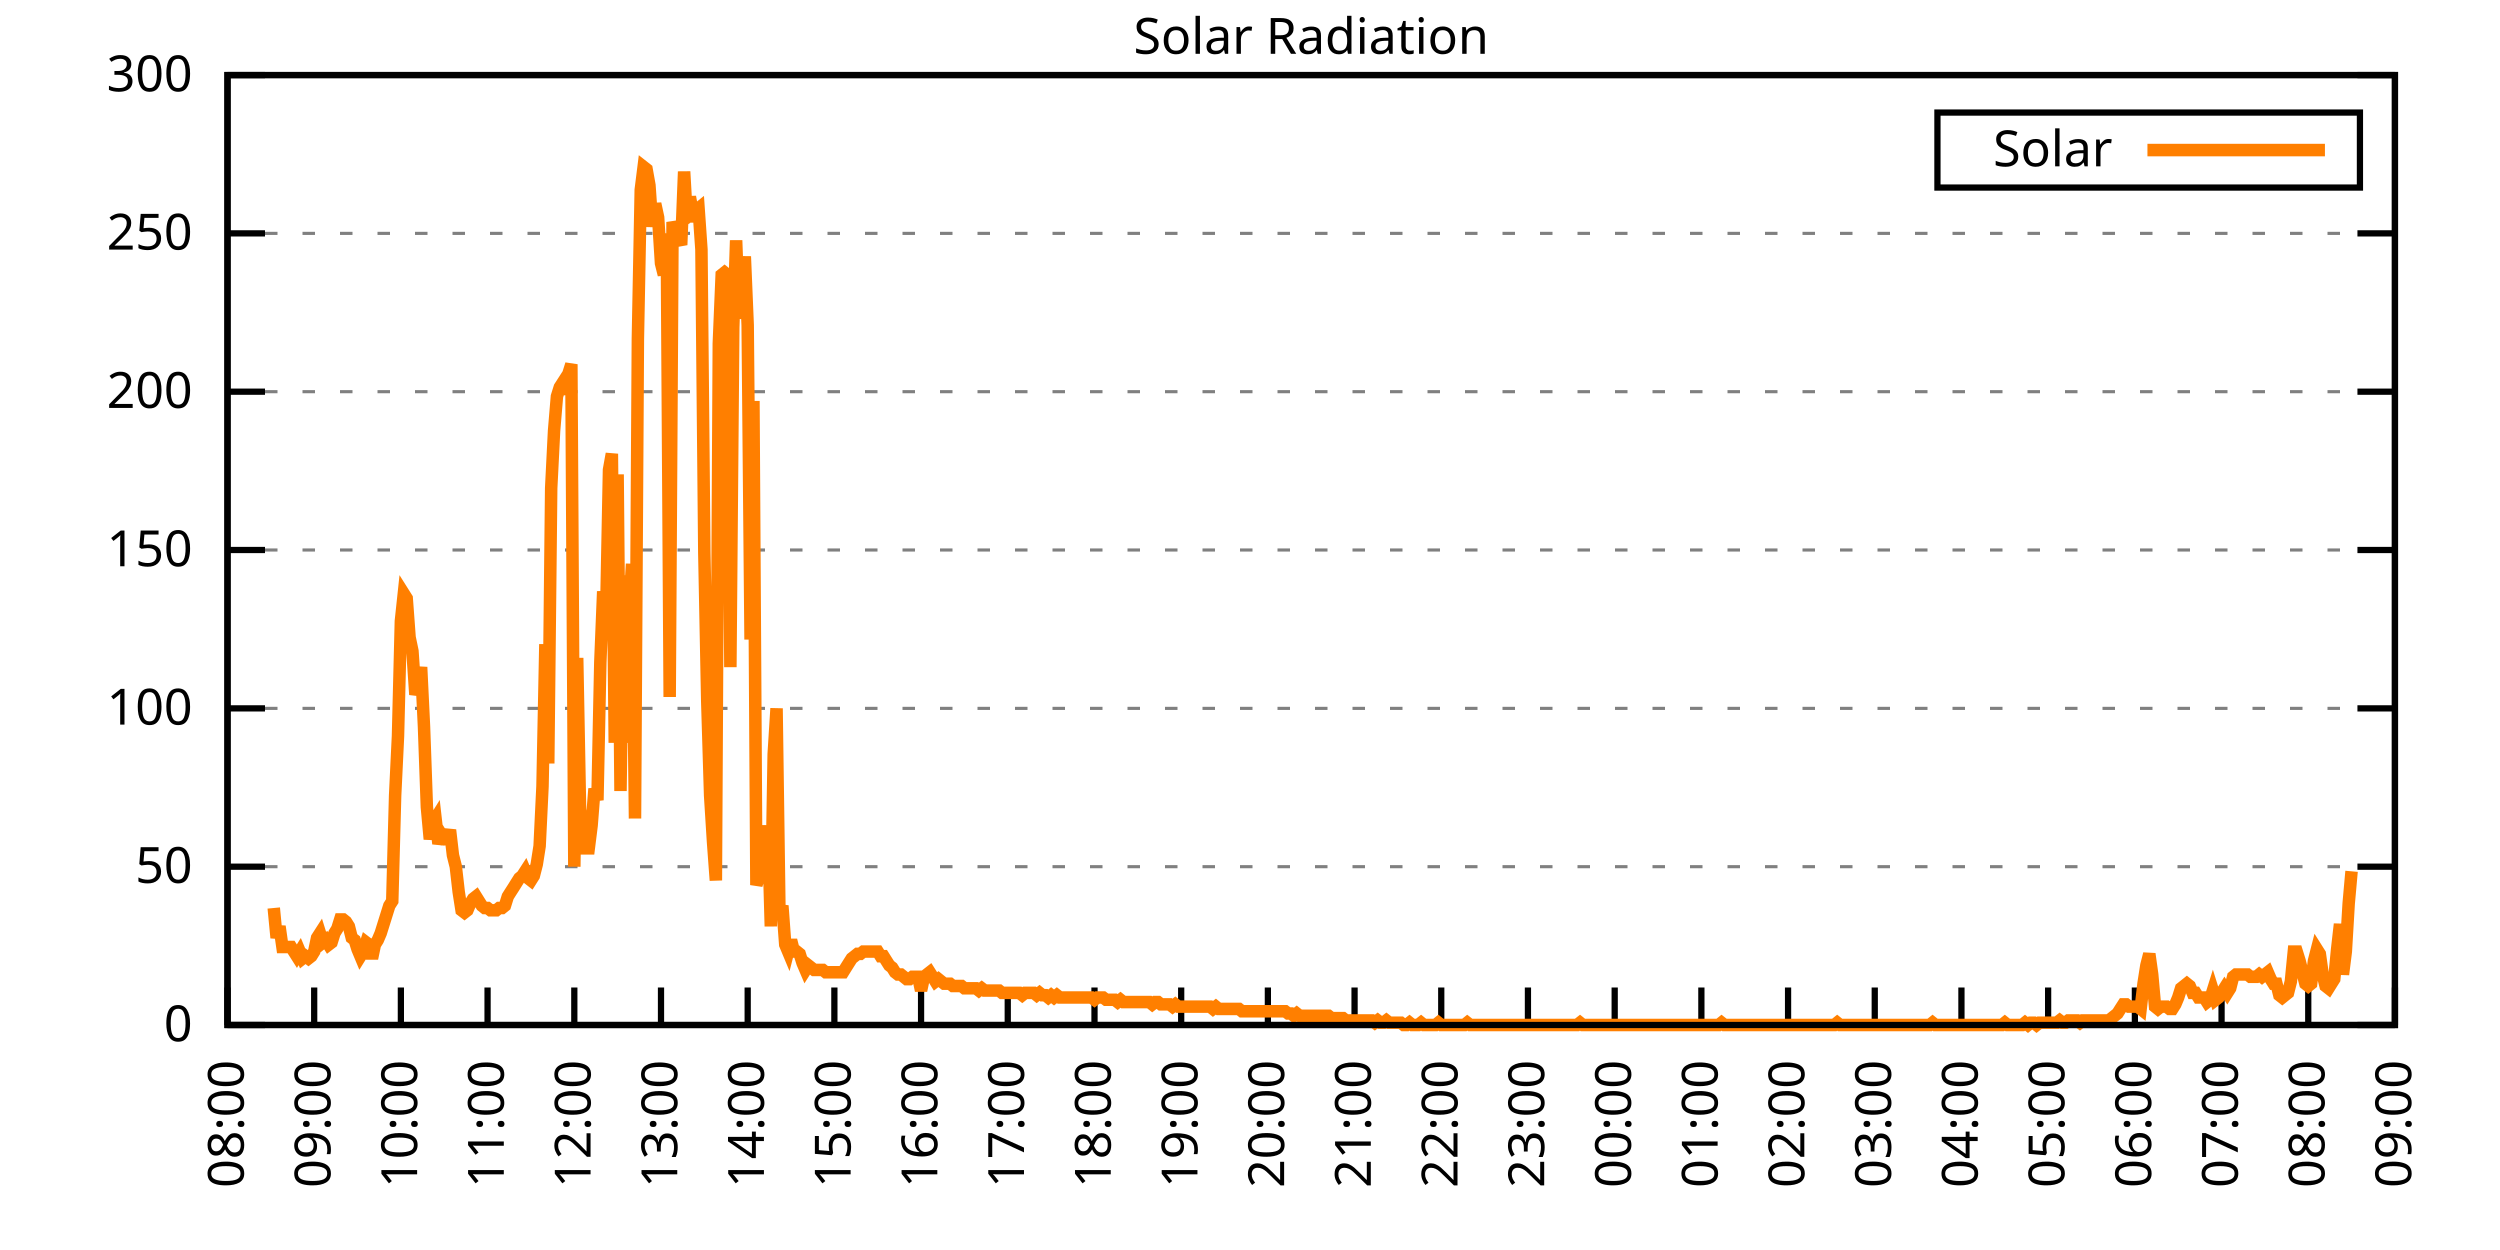
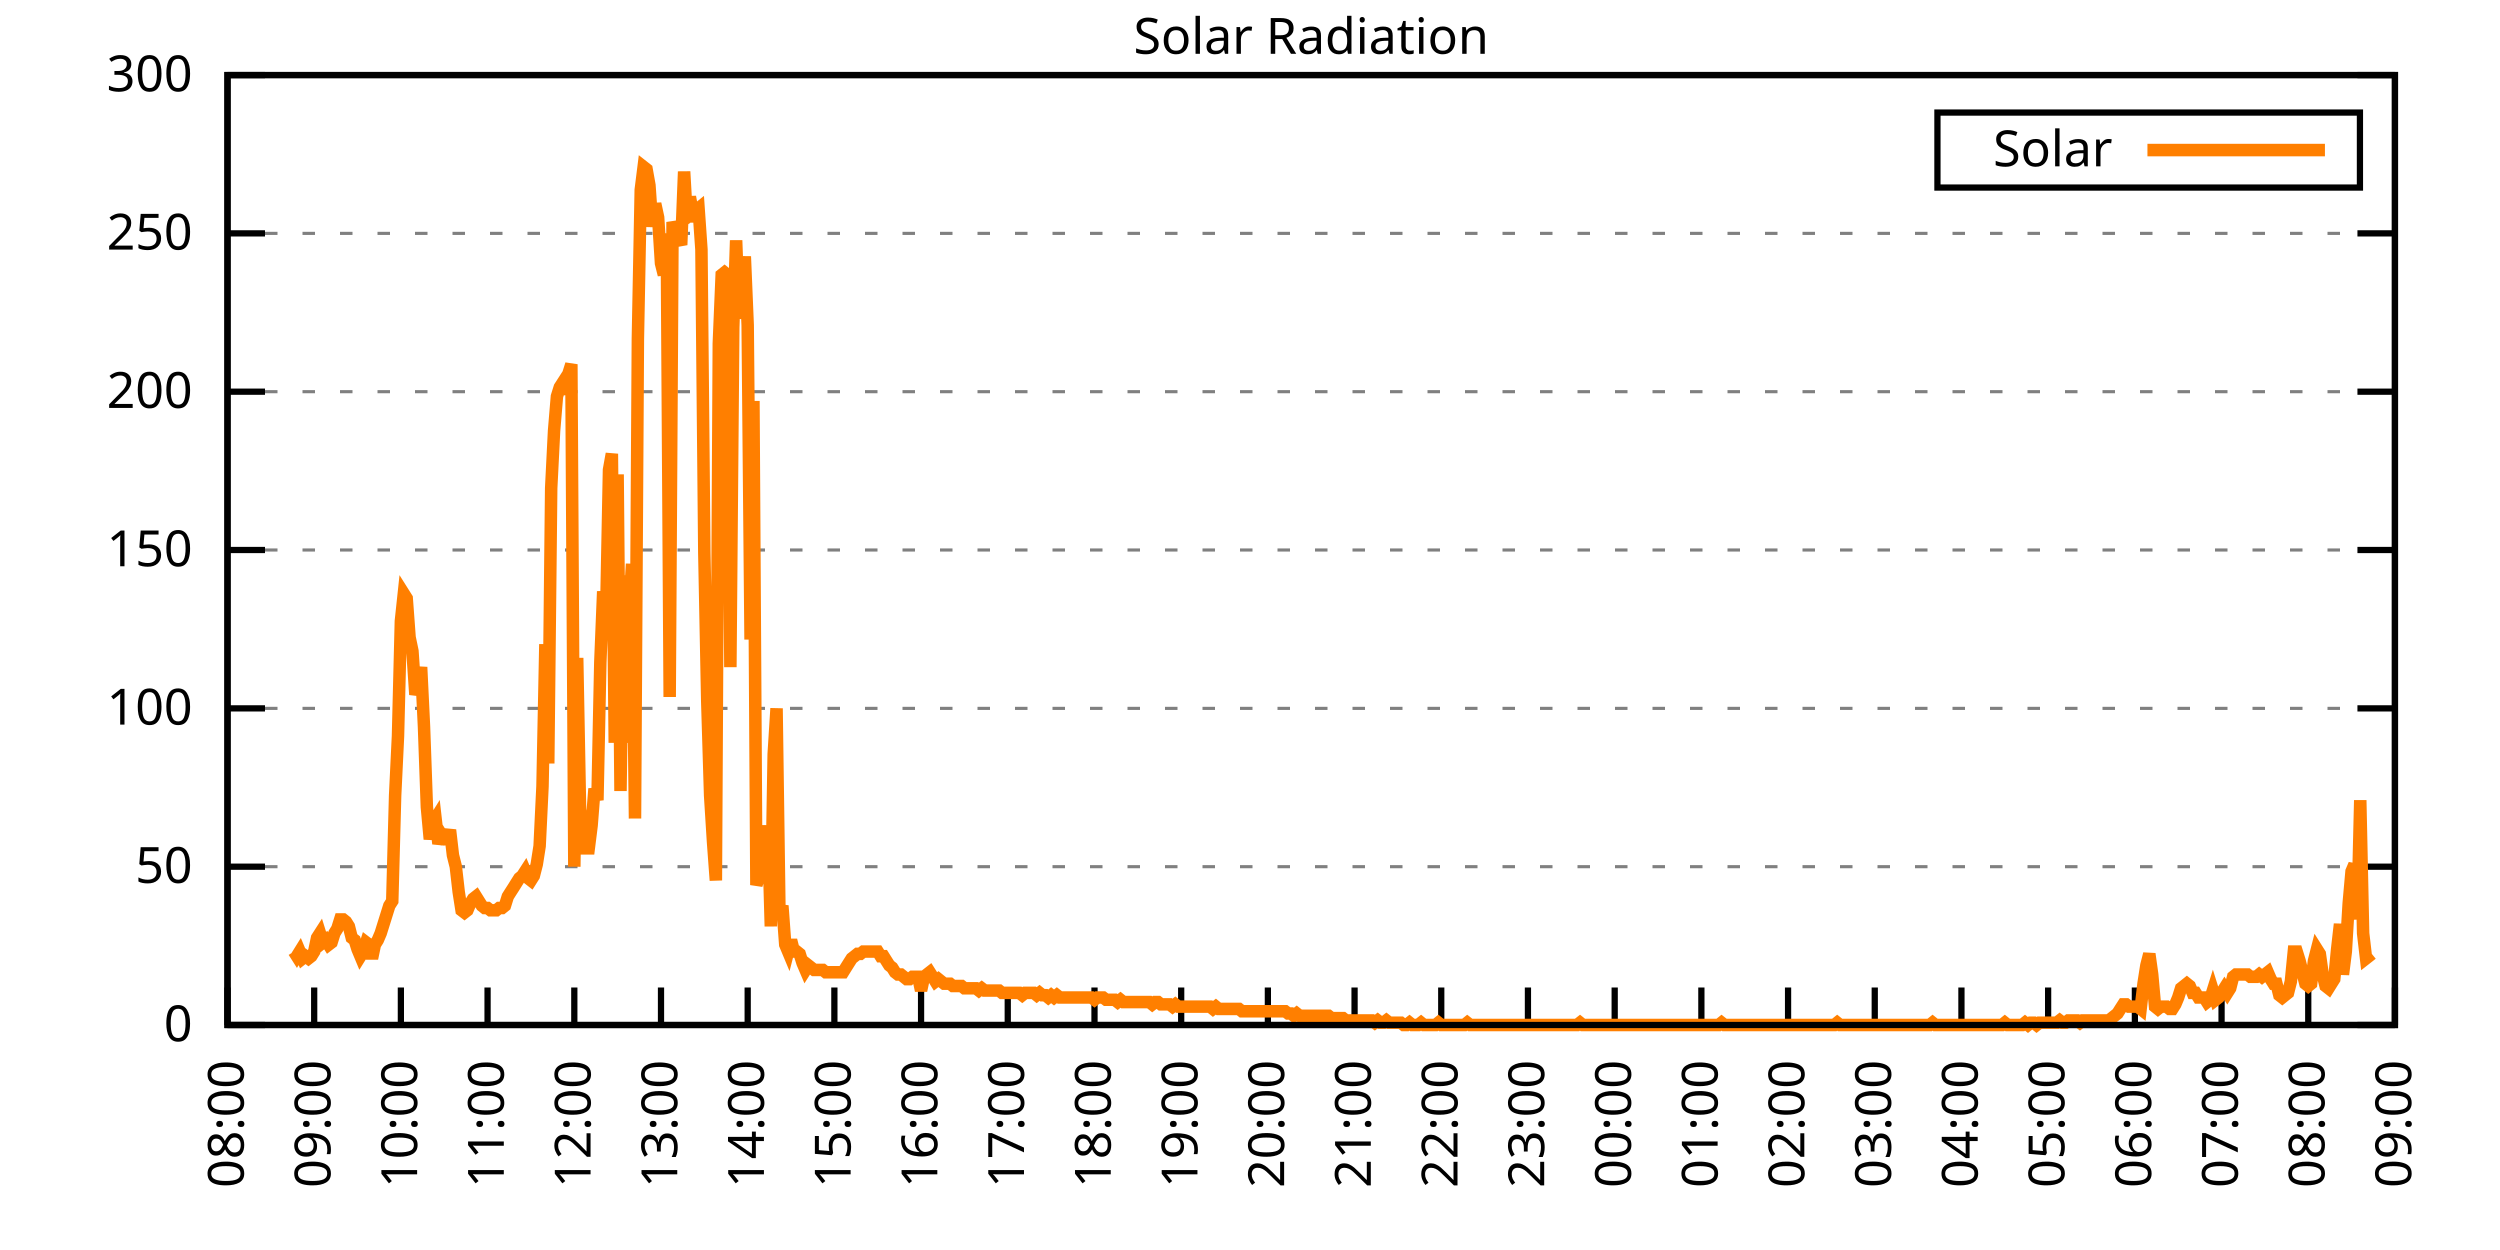
<svg xmlns="http://www.w3.org/2000/svg" xmlns:xlink="http://www.w3.org/1999/xlink" width="400" height="200" viewBox="0 0 400 200">
  <g id="gnuplot_canvas">
    <rect x="0" y="0" width="400" height="200" fill="none" />
    <defs>
      <circle id="gpDot" r="0.5" stroke-width="0.5" stroke="currentColor" />
      <path id="gpPt0" stroke-width="0.333" stroke="currentColor" d="M-1,0 h2 M0,-1 v2" />
      <path id="gpPt1" stroke-width="0.333" stroke="currentColor" d="M-1,-1 L1,1 M1,-1 L-1,1" />
      <path id="gpPt2" stroke-width="0.333" stroke="currentColor" d="M-1,0 L1,0 M0,-1 L0,1 M-1,-1 L1,1 M-1,1 L1,-1" />
      <rect id="gpPt3" stroke-width="0.333" stroke="currentColor" x="-1" y="-1" width="2" height="2" />
      <rect id="gpPt4" stroke-width="0.333" stroke="currentColor" fill="currentColor" x="-1" y="-1" width="2" height="2" />
      <circle id="gpPt5" stroke-width="0.333" stroke="currentColor" cx="0" cy="0" r="1" />
      <use xlink:href="#gpPt5" id="gpPt6" fill="currentColor" stroke="none" />
      <path id="gpPt7" stroke-width="0.333" stroke="currentColor" d="M0,-1.33 L-1.33,0.67 L1.33,0.67 z" />
      <use xlink:href="#gpPt7" id="gpPt8" fill="currentColor" stroke="none" />
      <use xlink:href="#gpPt7" id="gpPt9" stroke="currentColor" transform="rotate(180)" />
      <use xlink:href="#gpPt9" id="gpPt10" fill="currentColor" stroke="none" />
      <use xlink:href="#gpPt3" id="gpPt11" stroke="currentColor" transform="rotate(45)" />
      <use xlink:href="#gpPt11" id="gpPt12" fill="currentColor" stroke="none" />
      <path id="gpPt13" stroke-width="0.333" stroke="currentColor" d="M0,1.330 L1.265,0.411 L0.782,-1.067 L-0.782,-1.076 L-1.265,0.411 z" />
      <use xlink:href="#gpPt13" id="gpPt14" fill="currentColor" stroke="none" />
      <filter id="textbox" filterUnits="objectBoundingBox" x="0" y="0" height="1" width="1">
        <feFlood flood-color="white" flood-opacity="1" result="bgnd" />
        <feComposite in="SourceGraphic" in2="bgnd" operator="atop" />
      </filter>
      <filter id="greybox" filterUnits="objectBoundingBox" x="0" y="0" height="1" width="1">
        <feFlood flood-color="lightgrey" flood-opacity="1" result="grey" />
        <feComposite in="SourceGraphic" in2="grey" operator="atop" />
      </filter>
    </defs>
    <g fill="none" color="white" stroke="currentColor" stroke-width="1.00" stroke-linecap="butt" stroke-linejoin="miter">
</g>
    <g fill="none" color="black" stroke="currentColor" stroke-width="1.00" stroke-linecap="butt" stroke-linejoin="miter">
      <g stroke="none" shape-rendering="crispEdges">
        <polygon fill="rgb(255, 255, 255)" points="36.40,164.00 383.18,164.00 383.18,12.02 36.40,12.02 " />
      </g>
    </g>
    <g fill="none" color="black" stroke="currentColor" stroke-width="1.00" stroke-linecap="butt" stroke-linejoin="miter">
</g>
    <g fill="none" color="black" stroke="black" stroke-width="0.50" stroke-linecap="butt" stroke-linejoin="miter">
</g>
    <g fill="none" color="gray" stroke="currentColor" stroke-width="0.50" stroke-linecap="butt" stroke-linejoin="miter">
      <path stroke="gray" stroke-dasharray="2,4" class="gridline" d="M36.40,164.00 L383.19,164.00  " />
    </g>
    <g fill="none" color="gray" stroke="gray" stroke-width="1.00" stroke-linecap="butt" stroke-linejoin="miter">
</g>
    <g fill="none" color="black" stroke="currentColor" stroke-width="1.00" stroke-linecap="butt" stroke-linejoin="miter">
      <path stroke="black" d="M36.40,164.00 L42.40,164.00 M383.19,164.00 L377.19,164.00  " />
      <g transform="translate(30.80,166.60)" stroke="none" fill="black" font-family="Sans" font-size="8.00" text-anchor="end">
        <text>
          <tspan font-family="Sans"> 0</tspan>
        </text>
      </g>
    </g>
    <g fill="none" color="black" stroke="currentColor" stroke-width="1.00" stroke-linecap="butt" stroke-linejoin="miter">
</g>
    <g fill="none" color="black" stroke="black" stroke-width="0.50" stroke-linecap="butt" stroke-linejoin="miter">
</g>
    <g fill="none" color="gray" stroke="currentColor" stroke-width="0.50" stroke-linecap="butt" stroke-linejoin="miter">
      <path stroke="gray" stroke-dasharray="2,4" class="gridline" d="M36.40,138.67 L383.19,138.67  " />
    </g>
    <g fill="none" color="gray" stroke="gray" stroke-width="1.00" stroke-linecap="butt" stroke-linejoin="miter">
</g>
    <g fill="none" color="black" stroke="currentColor" stroke-width="1.00" stroke-linecap="butt" stroke-linejoin="miter">
      <path stroke="black" d="M36.40,138.67 L42.40,138.67 M383.19,138.67 L377.19,138.67  " />
      <g transform="translate(30.80,141.27)" stroke="none" fill="black" font-family="Sans" font-size="8.00" text-anchor="end">
        <text>
          <tspan font-family="Sans"> 50</tspan>
        </text>
      </g>
    </g>
    <g fill="none" color="black" stroke="currentColor" stroke-width="1.00" stroke-linecap="butt" stroke-linejoin="miter">
</g>
    <g fill="none" color="black" stroke="black" stroke-width="0.50" stroke-linecap="butt" stroke-linejoin="miter">
</g>
    <g fill="none" color="gray" stroke="currentColor" stroke-width="0.50" stroke-linecap="butt" stroke-linejoin="miter">
      <path stroke="gray" stroke-dasharray="2,4" class="gridline" d="M36.40,113.34 L383.19,113.34  " />
    </g>
    <g fill="none" color="gray" stroke="gray" stroke-width="1.00" stroke-linecap="butt" stroke-linejoin="miter">
</g>
    <g fill="none" color="black" stroke="currentColor" stroke-width="1.00" stroke-linecap="butt" stroke-linejoin="miter">
      <path stroke="black" d="M36.40,113.34 L42.40,113.34 M383.19,113.34 L377.19,113.34  " />
      <g transform="translate(30.80,115.94)" stroke="none" fill="black" font-family="Sans" font-size="8.00" text-anchor="end">
        <text>
          <tspan font-family="Sans"> 100</tspan>
        </text>
      </g>
    </g>
    <g fill="none" color="black" stroke="currentColor" stroke-width="1.00" stroke-linecap="butt" stroke-linejoin="miter">
</g>
    <g fill="none" color="black" stroke="black" stroke-width="0.50" stroke-linecap="butt" stroke-linejoin="miter">
</g>
    <g fill="none" color="gray" stroke="currentColor" stroke-width="0.50" stroke-linecap="butt" stroke-linejoin="miter">
      <path stroke="gray" stroke-dasharray="2,4" class="gridline" d="M36.40,88.00 L383.19,88.00  " />
    </g>
    <g fill="none" color="gray" stroke="gray" stroke-width="1.00" stroke-linecap="butt" stroke-linejoin="miter">
</g>
    <g fill="none" color="black" stroke="currentColor" stroke-width="1.00" stroke-linecap="butt" stroke-linejoin="miter">
      <path stroke="black" d="M36.40,88.00 L42.40,88.00 M383.19,88.00 L377.19,88.00  " />
      <g transform="translate(30.80,90.60)" stroke="none" fill="black" font-family="Sans" font-size="8.00" text-anchor="end">
        <text>
          <tspan font-family="Sans"> 150</tspan>
        </text>
      </g>
    </g>
    <g fill="none" color="black" stroke="currentColor" stroke-width="1.00" stroke-linecap="butt" stroke-linejoin="miter">
</g>
    <g fill="none" color="black" stroke="black" stroke-width="0.50" stroke-linecap="butt" stroke-linejoin="miter">
</g>
    <g fill="none" color="gray" stroke="currentColor" stroke-width="0.50" stroke-linecap="butt" stroke-linejoin="miter">
      <path stroke="gray" stroke-dasharray="2,4" class="gridline" d="M36.40,62.67 L383.19,62.67  " />
    </g>
    <g fill="none" color="gray" stroke="gray" stroke-width="1.00" stroke-linecap="butt" stroke-linejoin="miter">
</g>
    <g fill="none" color="black" stroke="currentColor" stroke-width="1.00" stroke-linecap="butt" stroke-linejoin="miter">
      <path stroke="black" d="M36.40,62.67 L42.40,62.67 M383.19,62.67 L377.19,62.67  " />
      <g transform="translate(30.80,65.27)" stroke="none" fill="black" font-family="Sans" font-size="8.00" text-anchor="end">
        <text>
          <tspan font-family="Sans"> 200</tspan>
        </text>
      </g>
    </g>
    <g fill="none" color="black" stroke="currentColor" stroke-width="1.00" stroke-linecap="butt" stroke-linejoin="miter">
</g>
    <g fill="none" color="black" stroke="black" stroke-width="0.50" stroke-linecap="butt" stroke-linejoin="miter">
</g>
    <g fill="none" color="gray" stroke="currentColor" stroke-width="0.50" stroke-linecap="butt" stroke-linejoin="miter">
      <path stroke="gray" stroke-dasharray="2,4" class="gridline" d="M36.40,37.34 L383.19,37.34  " />
    </g>
    <g fill="none" color="gray" stroke="gray" stroke-width="1.00" stroke-linecap="butt" stroke-linejoin="miter">
</g>
    <g fill="none" color="black" stroke="currentColor" stroke-width="1.00" stroke-linecap="butt" stroke-linejoin="miter">
      <path stroke="black" d="M36.40,37.34 L42.40,37.34 M383.19,37.34 L377.19,37.34  " />
      <g transform="translate(30.80,39.94)" stroke="none" fill="black" font-family="Sans" font-size="8.00" text-anchor="end">
        <text>
          <tspan font-family="Sans"> 250</tspan>
        </text>
      </g>
    </g>
    <g fill="none" color="black" stroke="currentColor" stroke-width="1.00" stroke-linecap="butt" stroke-linejoin="miter">
</g>
    <g fill="none" color="black" stroke="black" stroke-width="0.50" stroke-linecap="butt" stroke-linejoin="miter">
</g>
    <g fill="none" color="gray" stroke="currentColor" stroke-width="0.50" stroke-linecap="butt" stroke-linejoin="miter">
      <path stroke="gray" stroke-dasharray="2,4" class="gridline" d="M36.40,12.01 L383.19,12.01  " />
    </g>
    <g fill="none" color="gray" stroke="gray" stroke-width="1.00" stroke-linecap="butt" stroke-linejoin="miter">
</g>
    <g fill="none" color="black" stroke="currentColor" stroke-width="1.00" stroke-linecap="butt" stroke-linejoin="miter">
      <path stroke="black" d="M36.40,12.01 L42.40,12.01 M383.19,12.01 L377.19,12.01  " />
      <g transform="translate(30.80,14.61)" stroke="none" fill="black" font-family="Sans" font-size="8.00" text-anchor="end">
        <text>
          <tspan font-family="Sans"> 300</tspan>
        </text>
      </g>
    </g>
    <g fill="none" color="black" stroke="currentColor" stroke-width="1.00" stroke-linecap="butt" stroke-linejoin="miter">
      <path stroke="black" d="M36.40,164.00 L36.40,158.00  " />
      <g transform="translate(39.00,169.60) rotate(270.00)" stroke="none" fill="black" font-family="Sans" font-size="8.00" text-anchor="end">
        <text>
          <tspan font-family="Sans">08:00</tspan>
        </text>
      </g>
    </g>
    <g fill="none" color="black" stroke="currentColor" stroke-width="1.00" stroke-linecap="butt" stroke-linejoin="miter">
      <path stroke="black" d="M50.27,164.00 L50.27,158.00  " />
      <g transform="translate(52.87,169.60) rotate(270.00)" stroke="none" fill="black" font-family="Sans" font-size="8.00" text-anchor="end">
        <text>
          <tspan font-family="Sans">09:00</tspan>
        </text>
      </g>
    </g>
    <g fill="none" color="black" stroke="currentColor" stroke-width="1.00" stroke-linecap="butt" stroke-linejoin="miter">
      <path stroke="black" d="M64.14,164.00 L64.14,158.00  " />
      <g transform="translate(66.74,169.60) rotate(270.00)" stroke="none" fill="black" font-family="Sans" font-size="8.00" text-anchor="end">
        <text>
          <tspan font-family="Sans">10:00</tspan>
        </text>
      </g>
    </g>
    <g fill="none" color="black" stroke="currentColor" stroke-width="1.00" stroke-linecap="butt" stroke-linejoin="miter">
      <path stroke="black" d="M78.01,164.00 L78.01,158.00  " />
      <g transform="translate(80.61,169.60) rotate(270.00)" stroke="none" fill="black" font-family="Sans" font-size="8.00" text-anchor="end">
        <text>
          <tspan font-family="Sans">11:00</tspan>
        </text>
      </g>
    </g>
    <g fill="none" color="black" stroke="currentColor" stroke-width="1.00" stroke-linecap="butt" stroke-linejoin="miter">
      <path stroke="black" d="M91.89,164.00 L91.89,158.00  " />
      <g transform="translate(94.49,169.60) rotate(270.00)" stroke="none" fill="black" font-family="Sans" font-size="8.00" text-anchor="end">
        <text>
          <tspan font-family="Sans">12:00</tspan>
        </text>
      </g>
    </g>
    <g fill="none" color="black" stroke="currentColor" stroke-width="1.00" stroke-linecap="butt" stroke-linejoin="miter">
      <path stroke="black" d="M105.76,164.00 L105.76,158.00  " />
      <g transform="translate(108.36,169.60) rotate(270.00)" stroke="none" fill="black" font-family="Sans" font-size="8.00" text-anchor="end">
        <text>
          <tspan font-family="Sans">13:00</tspan>
        </text>
      </g>
    </g>
    <g fill="none" color="black" stroke="currentColor" stroke-width="1.00" stroke-linecap="butt" stroke-linejoin="miter">
      <path stroke="black" d="M119.63,164.00 L119.63,158.00  " />
      <g transform="translate(122.23,169.60) rotate(270.00)" stroke="none" fill="black" font-family="Sans" font-size="8.00" text-anchor="end">
        <text>
          <tspan font-family="Sans">14:00</tspan>
        </text>
      </g>
    </g>
    <g fill="none" color="black" stroke="currentColor" stroke-width="1.00" stroke-linecap="butt" stroke-linejoin="miter">
      <path stroke="black" d="M133.50,164.00 L133.50,158.00  " />
      <g transform="translate(136.10,169.60) rotate(270.00)" stroke="none" fill="black" font-family="Sans" font-size="8.00" text-anchor="end">
        <text>
          <tspan font-family="Sans">15:00</tspan>
        </text>
      </g>
    </g>
    <g fill="none" color="black" stroke="currentColor" stroke-width="1.00" stroke-linecap="butt" stroke-linejoin="miter">
      <path stroke="black" d="M147.37,164.00 L147.37,158.00  " />
      <g transform="translate(149.97,169.60) rotate(270.00)" stroke="none" fill="black" font-family="Sans" font-size="8.00" text-anchor="end">
        <text>
          <tspan font-family="Sans">16:00</tspan>
        </text>
      </g>
    </g>
    <g fill="none" color="black" stroke="currentColor" stroke-width="1.00" stroke-linecap="butt" stroke-linejoin="miter">
      <path stroke="black" d="M161.24,164.00 L161.24,158.00  " />
      <g transform="translate(163.84,169.60) rotate(270.00)" stroke="none" fill="black" font-family="Sans" font-size="8.00" text-anchor="end">
        <text>
          <tspan font-family="Sans">17:00</tspan>
        </text>
      </g>
    </g>
    <g fill="none" color="black" stroke="currentColor" stroke-width="1.00" stroke-linecap="butt" stroke-linejoin="miter">
      <path stroke="black" d="M175.12,164.00 L175.12,158.00  " />
      <g transform="translate(177.72,169.60) rotate(270.00)" stroke="none" fill="black" font-family="Sans" font-size="8.00" text-anchor="end">
        <text>
          <tspan font-family="Sans">18:00</tspan>
        </text>
      </g>
    </g>
    <g fill="none" color="black" stroke="currentColor" stroke-width="1.00" stroke-linecap="butt" stroke-linejoin="miter">
      <path stroke="black" d="M188.99,164.00 L188.99,158.00  " />
      <g transform="translate(191.59,169.60) rotate(270.00)" stroke="none" fill="black" font-family="Sans" font-size="8.00" text-anchor="end">
        <text>
          <tspan font-family="Sans">19:00</tspan>
        </text>
      </g>
    </g>
    <g fill="none" color="black" stroke="currentColor" stroke-width="1.00" stroke-linecap="butt" stroke-linejoin="miter">
      <path stroke="black" d="M202.86,164.00 L202.86,158.00  " />
      <g transform="translate(205.46,169.60) rotate(270.00)" stroke="none" fill="black" font-family="Sans" font-size="8.00" text-anchor="end">
        <text>
          <tspan font-family="Sans">20:00</tspan>
        </text>
      </g>
    </g>
    <g fill="none" color="black" stroke="currentColor" stroke-width="1.00" stroke-linecap="butt" stroke-linejoin="miter">
      <path stroke="black" d="M216.73,164.00 L216.73,158.00  " />
      <g transform="translate(219.33,169.60) rotate(270.00)" stroke="none" fill="black" font-family="Sans" font-size="8.00" text-anchor="end">
        <text>
          <tspan font-family="Sans">21:00</tspan>
        </text>
      </g>
    </g>
    <g fill="none" color="black" stroke="currentColor" stroke-width="1.00" stroke-linecap="butt" stroke-linejoin="miter">
      <path stroke="black" d="M230.60,164.00 L230.60,158.00  " />
      <g transform="translate(233.20,169.60) rotate(270.00)" stroke="none" fill="black" font-family="Sans" font-size="8.00" text-anchor="end">
        <text>
          <tspan font-family="Sans">22:00</tspan>
        </text>
      </g>
    </g>
    <g fill="none" color="black" stroke="currentColor" stroke-width="1.00" stroke-linecap="butt" stroke-linejoin="miter">
      <path stroke="black" d="M244.47,164.00 L244.47,158.00  " />
      <g transform="translate(247.07,169.60) rotate(270.00)" stroke="none" fill="black" font-family="Sans" font-size="8.00" text-anchor="end">
        <text>
          <tspan font-family="Sans">23:00</tspan>
        </text>
      </g>
    </g>
    <g fill="none" color="black" stroke="currentColor" stroke-width="1.00" stroke-linecap="butt" stroke-linejoin="miter">
      <path stroke="black" d="M258.35,164.00 L258.35,158.00  " />
      <g transform="translate(260.95,169.60) rotate(270.00)" stroke="none" fill="black" font-family="Sans" font-size="8.00" text-anchor="end">
        <text>
          <tspan font-family="Sans">00:00</tspan>
        </text>
      </g>
    </g>
    <g fill="none" color="black" stroke="currentColor" stroke-width="1.00" stroke-linecap="butt" stroke-linejoin="miter">
      <path stroke="black" d="M272.22,164.00 L272.22,158.00  " />
      <g transform="translate(274.82,169.60) rotate(270.00)" stroke="none" fill="black" font-family="Sans" font-size="8.00" text-anchor="end">
        <text>
          <tspan font-family="Sans">01:00</tspan>
        </text>
      </g>
    </g>
    <g fill="none" color="black" stroke="currentColor" stroke-width="1.00" stroke-linecap="butt" stroke-linejoin="miter">
      <path stroke="black" d="M286.09,164.00 L286.09,158.00  " />
      <g transform="translate(288.69,169.60) rotate(270.00)" stroke="none" fill="black" font-family="Sans" font-size="8.00" text-anchor="end">
        <text>
          <tspan font-family="Sans">02:00</tspan>
        </text>
      </g>
    </g>
    <g fill="none" color="black" stroke="currentColor" stroke-width="1.00" stroke-linecap="butt" stroke-linejoin="miter">
      <path stroke="black" d="M299.96,164.00 L299.96,158.00  " />
      <g transform="translate(302.56,169.60) rotate(270.00)" stroke="none" fill="black" font-family="Sans" font-size="8.00" text-anchor="end">
        <text>
          <tspan font-family="Sans">03:00</tspan>
        </text>
      </g>
    </g>
    <g fill="none" color="black" stroke="currentColor" stroke-width="1.00" stroke-linecap="butt" stroke-linejoin="miter">
      <path stroke="black" d="M313.83,164.00 L313.83,158.00  " />
      <g transform="translate(316.43,169.60) rotate(270.00)" stroke="none" fill="black" font-family="Sans" font-size="8.00" text-anchor="end">
        <text>
          <tspan font-family="Sans">04:00</tspan>
        </text>
      </g>
    </g>
    <g fill="none" color="black" stroke="currentColor" stroke-width="1.00" stroke-linecap="butt" stroke-linejoin="miter">
      <path stroke="black" d="M327.70,164.00 L327.70,158.00  " />
      <g transform="translate(330.30,169.60) rotate(270.00)" stroke="none" fill="black" font-family="Sans" font-size="8.00" text-anchor="end">
        <text>
          <tspan font-family="Sans">05:00</tspan>
        </text>
      </g>
    </g>
    <g fill="none" color="black" stroke="currentColor" stroke-width="1.00" stroke-linecap="butt" stroke-linejoin="miter">
      <path stroke="black" d="M341.58,164.00 L341.58,158.00  " />
      <g transform="translate(344.18,169.60) rotate(270.00)" stroke="none" fill="black" font-family="Sans" font-size="8.00" text-anchor="end">
        <text>
          <tspan font-family="Sans">06:00</tspan>
        </text>
      </g>
    </g>
    <g fill="none" color="black" stroke="currentColor" stroke-width="1.00" stroke-linecap="butt" stroke-linejoin="miter">
      <path stroke="black" d="M355.45,164.00 L355.45,158.00  " />
      <g transform="translate(358.05,169.60) rotate(270.00)" stroke="none" fill="black" font-family="Sans" font-size="8.00" text-anchor="end">
        <text>
          <tspan font-family="Sans">07:00</tspan>
        </text>
      </g>
    </g>
    <g fill="none" color="black" stroke="currentColor" stroke-width="1.00" stroke-linecap="butt" stroke-linejoin="miter">
      <path stroke="black" d="M369.32,164.00 L369.32,158.00  " />
      <g transform="translate(371.92,169.60) rotate(270.00)" stroke="none" fill="black" font-family="Sans" font-size="8.00" text-anchor="end">
        <text>
          <tspan font-family="Sans">08:00</tspan>
        </text>
      </g>
    </g>
    <g fill="none" color="black" stroke="currentColor" stroke-width="1.00" stroke-linecap="butt" stroke-linejoin="miter">
      <path stroke="black" d="M383.19,164.00 L383.19,158.00  " />
      <g transform="translate(385.79,169.60) rotate(270.00)" stroke="none" fill="black" font-family="Sans" font-size="8.00" text-anchor="end">
        <text>
          <tspan font-family="Sans">09:00</tspan>
        </text>
      </g>
    </g>
    <g fill="none" color="black" stroke="currentColor" stroke-width="1.00" stroke-linecap="butt" stroke-linejoin="miter">
</g>
    <g fill="none" color="black" stroke="currentColor" stroke-width="1.00" stroke-linecap="butt" stroke-linejoin="miter">
      <path stroke="black" d="M36.40,12.01 L36.40,164.00 L383.19,164.00 L383.19,12.01 L36.40,12.01 Z  " />
    </g>
    <g fill="none" color="black" stroke="currentColor" stroke-width="1.00" stroke-linecap="butt" stroke-linejoin="miter">
</g>
    <g fill="none" color="black" stroke="currentColor" stroke-width="1.00" stroke-linecap="butt" stroke-linejoin="miter">
      <path stroke="black" d="M309.99,30.01 L309.99,18.01 L377.59,18.01 L377.59,30.01 L309.99,30.01 Z  " />
    </g>
    <g id="Solar_Radiation_plot_1">
      <g fill="none" color="white" stroke="black" stroke-width="2.00" stroke-linecap="butt" stroke-linejoin="miter">
</g>
      <g fill="none" color="black" stroke="currentColor" stroke-width="2.00" stroke-linecap="butt" stroke-linejoin="miter">
        <g transform="translate(337.99,26.61)" stroke="none" fill="black" font-family="Sans" font-size="8.00" text-anchor="end">
          <text>
            <tspan font-family="Sans">Solar</tspan>
          </text>
        </g>
      </g>
      <g fill="none" color="black" stroke="currentColor" stroke-width="2.00" stroke-linecap="butt" stroke-linejoin="miter">
-         <path stroke="rgb(255, 127,   0)" d="M343.59,24.01 L371.99,24.01 M43.80,145.28 L44.26,150.05 L44.72,148.22 L45.19,151.52 L45.65,151.52 L46.11,151.52   L46.57,151.52 L47.03,152.25 L47.50,152.99 L47.96,152.25 L48.42,153.35 L48.88,152.99 L49.35,153.35 L49.81,152.99   L50.27,152.25 L50.73,150.05 L51.20,149.32 L51.66,150.79 L52.12,150.42 L52.58,151.15 L53.05,150.79 L53.51,149.32   L53.97,148.58 L54.43,147.11 L54.90,147.11 L55.36,147.48 L55.82,148.22 L56.28,150.05 L56.75,150.42 L57.21,151.89   L57.67,152.99 L58.13,152.25 L58.59,150.79 L59.06,151.15 L59.52,153.35 L59.98,151.15 L60.44,150.42 L60.91,149.32   L61.37,147.85 L61.83,146.38 L62.29,144.91 L62.76,144.18 L63.22,127.29 L63.68,117.75 L64.14,99.39 L64.61,94.99   L65.07,95.72 L65.53,101.96 L65.99,104.17 L66.46,111.14 L66.92,109.67 L67.38,106.74 L67.84,116.28 L68.30,129.13   L68.77,134.27 L69.23,131.70 L69.69,130.96 L70.15,135.00 L70.62,133.53 L71.08,134.27 L71.54,134.27 L72.00,132.80   L72.47,136.84 L72.93,138.67 L73.39,142.71 L73.85,145.65 L74.32,146.01 L74.78,145.65 L75.24,144.55 L75.70,143.81   L76.17,143.44 L76.63,144.18 L77.09,144.91 L77.55,145.28 L78.01,145.28 L78.48,145.65 L78.94,145.65 L79.40,145.65   L79.86,145.28 L80.33,145.28 L80.79,144.91 L81.25,143.44 L81.71,142.71 L82.18,141.98 L82.64,141.24 L83.10,140.51   L83.56,140.14 L84.03,139.41 L84.49,140.51 L84.95,140.87 L85.41,140.14 L85.88,138.30 L86.34,135.37 L86.80,125.82   L87.26,103.07 L87.72,122.15 L88.19,78.10 L88.65,68.93 L89.11,63.42 L89.57,61.95 L90.04,61.22 L90.50,63.05   L90.96,59.75 L91.42,58.28 L91.89,138.67 L92.35,105.27 L92.81,129.49 L93.27,133.17 L93.74,135.74 L94.20,135.74   L94.66,132.06 L95.12,126.19 L95.59,128.03 L96.05,106.00 L96.51,94.62 L96.97,99.03 L97.44,75.17 L97.90,72.60   L98.36,118.85 L98.82,75.90 L99.28,126.56 L99.75,92.05 L100.21,118.85 L100.67,97.93 L101.13,90.22 L101.60,130.96   L102.06,54.24 L102.52,30.38 L102.98,26.71 L103.45,27.08 L103.91,29.65 L104.37,36.26 L104.83,32.59 L105.30,34.79   L105.76,42.13 L106.22,43.97 L106.68,37.36 L107.15,111.51 L107.61,35.52 L108.07,36.99 L108.53,38.09 L108.99,39.19   L109.46,27.45 L109.92,35.52 L110.38,31.49 L110.84,34.06 L111.31,33.69 L111.77,33.32 L112.23,39.93 L112.69,88.38   L113.16,112.24 L113.62,127.29 L114.08,134.63 L114.54,140.87 L115.01,54.98 L115.47,43.97 L115.93,43.60 L116.39,43.97   L116.86,106.74 L117.32,52.41 L117.78,38.46 L118.24,50.94 L118.70,48.00 L119.17,41.03 L119.63,52.04 L120.09,102.33   L120.55,64.16 L121.02,141.61 L121.48,140.14 L121.94,132.43 L122.40,141.24 L122.87,132.06 L123.33,148.22 L123.79,120.69   L124.25,113.34 L124.72,146.38 L125.18,144.91 L125.64,151.15 L126.10,152.25 L126.57,150.42 L127.03,152.25 L127.49,152.25   L127.95,152.62 L128.41,154.09 L128.88,155.19 L129.34,154.46 L129.80,154.82 L130.26,155.19 L130.73,155.19 L131.19,155.19   L131.65,155.19 L132.11,155.56 L132.58,155.56 L133.04,155.56 L133.50,155.56 L133.96,155.56 L134.43,155.56 L134.89,155.56   L135.35,154.82 L135.81,154.09 L136.28,153.35 L136.74,152.99 L137.20,152.62 L137.66,152.62 L138.13,152.25 L138.59,152.25   L139.05,152.25 L139.51,152.25 L139.97,152.25 L140.44,152.25 L140.90,152.99 L141.36,152.99 L141.82,153.72 L142.29,154.46   L142.75,154.82 L143.21,155.56 L143.67,155.92 L144.14,155.92 L144.60,156.29 L145.06,156.66 L145.52,156.66 L145.99,156.29   L146.45,156.29 L146.91,156.29 L147.37,158.49 L147.84,156.29 L148.30,155.92 L148.76,155.56 L149.22,156.29 L149.68,157.03   L150.15,156.66 L150.61,157.03 L151.07,157.39 L151.53,157.39 L152.00,157.39 L152.46,157.76 L152.92,157.76 L153.38,157.76   L153.85,157.76 L154.31,158.13 L154.77,158.13 L155.23,158.13 L155.70,158.13 L156.16,158.13 L156.62,158.49 L157.08,158.13   L157.55,158.49 L158.01,158.49 L158.47,158.49 L158.93,158.49 L159.39,158.49 L159.86,158.49 L160.32,158.86 L160.78,158.86   L161.24,158.86 L161.71,158.86 L162.17,158.86 L162.63,158.86 L163.09,158.86 L163.56,159.23 L164.02,158.86 L164.48,158.86   L164.94,158.86 L165.41,158.86 L165.87,159.23 L166.33,158.86 L166.79,159.23 L167.26,159.23 L167.72,159.60 L168.18,159.23   L168.64,159.60 L169.10,159.23 L169.57,159.60 L170.03,159.60 L170.49,159.60 L170.95,159.60 L171.42,159.60 L171.88,159.60   L172.34,159.60 L172.80,159.60 L173.27,159.60 L173.73,159.60 L174.19,159.60 L174.65,159.60 L175.12,159.96 L175.58,159.60   L176.04,159.60 L176.50,159.60 L176.97,159.96 L177.43,159.96 L177.89,159.96 L178.35,159.96 L178.82,160.33 L179.28,159.96   L179.74,160.33 L180.20,160.33 L180.66,160.33 L181.13,160.33 L181.59,160.33 L182.05,160.33 L182.51,160.33 L182.98,160.33   L183.44,160.33 L183.90,160.33 L184.36,160.70 L184.83,160.33 L185.29,160.33 L185.75,160.70 L186.21,160.70 L186.68,160.70   L187.14,160.70 L187.60,161.06 L188.06,160.70 L188.53,161.06 L188.99,161.06 L189.45,161.06 L189.91,161.06 L190.37,161.06   L190.84,161.06 L191.30,161.06 L191.76,161.06 L192.22,161.06 L192.69,161.06 L193.15,161.06 L193.61,161.06 L194.07,161.43   L194.54,161.06 L195.00,161.43 L195.46,161.43 L195.92,161.43 L196.39,161.43 L196.85,161.43 L197.31,161.43 L197.77,161.43   L198.24,161.43 L198.70,161.80 L199.16,161.80 L199.62,161.80 L200.08,161.80 L200.55,161.80 L201.01,161.80 L201.47,161.80   L201.93,161.80 L202.40,161.80 L202.86,161.80 L203.32,161.80 L203.78,161.80 L204.25,161.80 L204.71,161.80 L205.17,161.80   L205.63,161.80 L206.10,162.16 L206.56,162.16 L207.02,162.53 L207.48,162.16 L207.95,162.53 L208.41,162.53 L208.87,162.53   L209.33,162.53 L209.80,162.53 L210.26,162.53 L210.72,162.53 L211.18,162.53 L211.64,162.53 L212.11,162.53 L212.57,162.53   L213.03,162.90 L213.49,162.90 L213.96,162.90 L214.42,162.90 L214.88,162.90 L215.34,163.27 L215.81,163.27 L216.27,163.27   L216.73,163.27 L217.19,163.27 L217.66,163.27 L218.12,163.27 L218.58,163.27 L219.04,163.27 L219.51,163.27 L219.97,163.63   L220.43,163.27 L220.89,163.63 L221.35,163.63 L221.82,163.27 L222.28,163.63 L222.74,163.63 L223.20,163.63 L223.67,163.63   L224.13,163.63 L224.59,164.00 L225.05,164.00 L225.52,163.63 L225.98,164.00 L226.44,164.00 L226.90,164.00 L227.37,163.63   L227.83,164.00 L228.29,164.00 L228.75,164.00 L229.22,164.00 L229.68,164.00 L230.14,163.63 L230.60,164.00 L231.06,164.00   L231.53,164.00 L231.99,164.00 L232.45,164.00 L232.91,164.00 L233.38,164.00 L233.84,164.00 L234.30,164.00 L234.76,163.63   L235.23,164.00 L235.69,164.00 L236.15,164.00 L236.61,164.00 L237.08,164.00 L237.54,164.00 L238.00,164.00 L238.46,164.00   L238.93,164.00 L239.39,164.00 L239.85,164.00 L240.31,164.00 L240.77,164.00 L241.24,164.00 L241.70,164.00 L242.16,164.00   L242.62,164.00 L243.09,164.00 L243.55,164.00 L244.01,164.00 L244.47,164.00 L244.94,164.00 L245.40,164.00 L245.86,164.00   L246.32,164.00 L246.79,164.00 L247.25,164.00 L247.71,164.00 L248.17,164.00 L248.64,164.00 L249.10,164.00 L249.56,164.00   L250.02,164.00 L250.49,164.00 L250.95,164.00 L251.41,164.00 L251.87,164.00 L252.33,164.00 L252.80,163.63 L253.26,164.00   L253.72,164.00 L254.18,164.00 L254.65,164.00 L255.11,164.00 L255.57,164.00 L256.03,164.00 L256.50,164.00 L256.96,164.00   L257.42,164.00 L257.88,164.00 L258.35,164.00 L258.81,164.00 L259.27,164.00 L259.73,164.00 L260.20,164.00 L260.66,164.00   L261.12,164.00 L261.58,164.00 L262.04,164.00 L262.51,164.00 L262.97,164.00 L263.43,164.00 L263.89,164.00 L264.36,164.00   L264.82,164.00 L265.28,164.00 L265.74,164.00 L266.21,164.00 L266.67,164.00 L267.13,164.00 L267.59,164.00 L268.06,164.00   L268.52,164.00 L268.98,164.00 L269.44,164.00 L269.91,164.00 L270.37,164.00 L270.83,164.00 L271.29,164.00 L271.75,164.00   L272.22,164.00 L272.68,164.00 L273.14,164.00 L273.60,164.00 L274.07,164.00 L274.53,164.00 L274.99,164.00 L275.45,163.63   L275.92,164.00 L276.38,164.00 L276.84,164.00 L277.30,164.00 L277.77,164.00 L278.23,164.00 L278.69,164.00 L279.15,164.00   L279.62,164.00 L280.08,164.00 L280.54,164.00 L281.00,164.00 L281.46,164.00 L281.93,164.00 L282.39,164.00 L282.85,164.00   L283.31,164.00 L283.78,164.00 L284.24,164.00 L284.70,164.00 L285.16,164.00 L285.63,164.00 L286.09,164.00 L286.55,164.00   L287.01,164.00 L287.48,164.00 L287.94,164.00 L288.40,164.00 L288.86,164.00 L289.33,164.00 L289.79,164.00 L290.25,164.00   L290.71,164.00 L291.18,164.00 L291.64,164.00 L292.10,164.00 L292.56,164.00 L293.02,164.00 L293.49,164.00 L293.95,163.63   L294.41,164.00 L294.87,164.00 L295.34,164.00 L295.80,164.00 L296.26,164.00 L296.72,164.00 L297.19,164.00 L297.65,164.00   L298.11,164.00 L298.57,164.00 L299.04,164.00 L299.50,164.00 L299.96,164.00 L300.42,164.00 L300.89,164.00 L301.35,164.00   L301.81,164.00 L302.27,164.00 L302.73,164.00 L303.20,164.00 L303.66,164.00 L304.12,164.00 L304.58,164.00 L305.05,164.00   L305.51,164.00 L305.97,164.00 L306.43,164.00 L306.90,164.00 L307.36,164.00 L307.82,164.00 L308.28,164.00 L308.75,164.00   L309.21,163.63 L309.67,164.00 L310.13,164.00 L310.60,164.00 L311.06,164.00 L311.52,164.00 L311.98,164.00 L312.44,164.00   L312.91,164.00 L313.37,164.00 L313.83,164.00 L314.29,164.00 L314.76,164.00 L315.22,164.00 L315.68,164.00 L316.14,164.00   L316.61,164.00 L317.07,164.00 L317.53,164.00 L317.99,164.00 L318.46,164.00 L318.92,164.00 L319.38,164.00 L319.84,164.00   L320.31,164.00 L320.77,163.63 L321.23,164.00 L321.69,164.00 L322.15,164.00 L322.62,164.00 L323.08,164.00 L323.54,164.00   L324.00,163.63 L324.47,164.00 L324.93,163.63 L325.39,163.63 L325.85,164.00 L326.32,163.63 L326.78,163.63 L327.24,163.63   L327.70,163.63 L328.17,163.63 L328.63,163.63 L329.09,163.63 L329.55,163.27 L330.02,163.63 L330.48,163.63 L330.94,163.27   L331.40,163.27 L331.87,163.27 L332.33,163.27 L332.79,163.63 L333.25,163.27 L333.71,163.27 L334.18,163.27 L334.64,163.27   L335.10,163.27 L335.56,163.27 L336.03,163.27 L336.49,163.27 L336.95,163.27 L337.41,163.27 L337.88,162.90 L338.34,162.53   L338.80,162.16 L339.26,161.43 L339.73,160.70 L340.19,160.70 L340.65,161.06 L341.11,161.06 L341.58,161.06 L342.04,161.06   L342.50,161.43 L342.96,157.39 L343.42,154.46 L343.89,152.62 L344.35,155.92 L344.81,161.06 L345.27,161.43 L345.74,161.06   L346.20,161.06 L346.66,161.06 L347.12,161.43 L347.59,161.43 L348.05,160.70 L348.51,159.60 L348.97,158.13 L349.44,157.76   L349.90,157.39 L350.36,157.76 L350.82,158.86 L351.29,158.86 L351.75,159.60 L352.21,159.60 L352.67,159.60 L353.13,160.33   L353.60,159.96 L354.06,158.49 L354.52,159.96 L354.98,159.60 L355.45,158.86 L355.91,158.13 L356.37,158.86 L356.83,158.13   L357.30,156.29 L357.76,155.92 L358.22,155.92 L358.68,155.92 L359.15,155.92 L359.61,155.92 L360.07,156.29 L360.53,156.29   L361.00,156.29 L361.46,155.92 L361.92,156.29 L362.38,155.92 L362.84,155.56 L363.31,156.66 L363.77,157.39 L364.23,157.39   L364.69,159.23 L365.16,159.60 L365.62,159.23 L366.08,158.86 L366.54,157.03 L367.01,152.25 L367.47,152.25 L367.93,153.72   L368.39,155.56 L368.86,157.39 L369.32,157.76 L369.78,157.39 L370.24,153.72 L370.71,151.89 L371.17,152.62 L371.63,155.92   L372.09,157.76 L372.56,158.13 L373.02,157.39 L373.48,156.66 L373.94,151.89 L374.40,147.85 L374.87,155.92 L375.33,152.25   L375.79,144.55 L376.25,139.41  " />
+         <path stroke="rgb(255, 127,   0)" d="M343.59,24.01 L371.99,24.01 M47.03,152.25 L47.50,152.99 L47.96,152.25 L48.42,153.35 L48.88,152.99 L49.35,153.35   L49.81,152.99 L50.27,152.25 L50.73,150.05 L51.20,149.32 L51.66,150.79 L52.12,150.42 L52.58,151.15 L53.05,150.79   L53.51,149.32 L53.97,148.58 L54.43,147.11 L54.90,147.11 L55.36,147.48 L55.82,148.22 L56.28,150.05 L56.75,150.42   L57.21,151.89 L57.67,152.99 L58.13,152.25 L58.59,150.79 L59.06,151.15 L59.52,153.35 L59.98,151.15 L60.44,150.42   L60.91,149.32 L61.37,147.85 L61.83,146.38 L62.29,144.91 L62.76,144.18 L63.22,127.29 L63.68,117.75 L64.14,99.39   L64.61,94.99 L65.07,95.72 L65.53,101.96 L65.99,104.17 L66.46,111.14 L66.92,109.67 L67.38,106.74 L67.84,116.28   L68.30,129.13 L68.77,134.27 L69.23,131.70 L69.69,130.96 L70.15,135.00 L70.62,133.53 L71.08,134.27 L71.54,134.27   L72.00,132.80 L72.47,136.84 L72.93,138.67 L73.39,142.71 L73.85,145.65 L74.32,146.01 L74.78,145.65 L75.24,144.55   L75.70,143.81 L76.17,143.44 L76.63,144.18 L77.09,144.91 L77.55,145.28 L78.01,145.28 L78.48,145.65 L78.94,145.65   L79.40,145.65 L79.86,145.28 L80.33,145.28 L80.79,144.91 L81.25,143.44 L81.71,142.71 L82.18,141.98 L82.64,141.24   L83.10,140.51 L83.56,140.14 L84.03,139.41 L84.49,140.51 L84.95,140.87 L85.41,140.14 L85.88,138.30 L86.34,135.37   L86.80,125.82 L87.26,103.07 L87.72,122.15 L88.19,78.10 L88.65,68.93 L89.11,63.42 L89.57,61.95 L90.04,61.22   L90.50,63.05 L90.96,59.75 L91.42,58.28 L91.89,138.67 L92.35,105.27 L92.81,129.49 L93.27,133.17 L93.74,135.74   L94.20,135.74 L94.66,132.06 L95.12,126.19 L95.59,128.03 L96.05,106.00 L96.51,94.62 L96.97,99.03 L97.44,75.17   L97.90,72.60 L98.36,118.85 L98.82,75.90 L99.28,126.56 L99.75,92.05 L100.21,118.85 L100.67,97.93 L101.13,90.22   L101.60,130.96 L102.06,54.24 L102.52,30.38 L102.98,26.71 L103.45,27.08 L103.91,29.65 L104.37,36.26 L104.83,32.59   L105.30,34.79 L105.76,42.13 L106.22,43.97 L106.68,37.36 L107.15,111.51 L107.61,35.52 L108.07,36.99 L108.53,38.09   L108.99,39.19 L109.46,27.45 L109.92,35.52 L110.38,31.49 L110.84,34.06 L111.31,33.69 L111.77,33.32 L112.23,39.93   L112.69,88.38 L113.16,112.24 L113.62,127.29 L114.08,134.63 L114.54,140.87 L115.01,54.98 L115.47,43.97 L115.93,43.60   L116.39,43.97 L116.86,106.74 L117.32,52.41 L117.78,38.46 L118.24,50.94 L118.70,48.00 L119.17,41.03 L119.63,52.04   L120.09,102.33 L120.55,64.16 L121.02,141.61 L121.48,140.14 L121.94,132.43 L122.40,141.24 L122.87,132.06 L123.33,148.22   L123.79,120.69 L124.25,113.34 L124.72,146.38 L125.18,144.91 L125.64,151.15 L126.10,152.25 L126.57,150.42 L127.03,152.25   L127.49,152.25 L127.95,152.62 L128.41,154.09 L128.88,155.19 L129.34,154.46 L129.80,154.82 L130.26,155.19 L130.73,155.19   L131.19,155.19 L131.65,155.19 L132.11,155.56 L132.58,155.56 L133.04,155.56 L133.50,155.56 L133.96,155.56 L134.43,155.56   L134.89,155.56 L135.35,154.82 L135.81,154.09 L136.28,153.35 L136.74,152.99 L137.20,152.62 L137.66,152.62 L138.13,152.25   L138.59,152.25 L139.05,152.25 L139.51,152.25 L139.97,152.25 L140.44,152.25 L140.90,152.99 L141.36,152.99 L141.82,153.72   L142.29,154.46 L142.75,154.82 L143.21,155.56 L143.67,155.92 L144.14,155.92 L144.60,156.29 L145.06,156.66 L145.52,156.66   L145.99,156.29 L146.45,156.29 L146.91,156.29 L147.37,158.49 L147.84,156.29 L148.30,155.92 L148.76,155.56 L149.22,156.29   L149.68,157.03 L150.15,156.66 L150.61,157.03 L151.07,157.39 L151.53,157.39 L152.00,157.39 L152.46,157.76 L152.92,157.76   L153.38,157.76 L153.85,157.76 L154.31,158.13 L154.77,158.13 L155.23,158.13 L155.70,158.13 L156.16,158.13 L156.62,158.49   L157.08,158.13 L157.55,158.49 L158.01,158.49 L158.47,158.49 L158.93,158.49 L159.39,158.49 L159.86,158.49 L160.32,158.86   L160.78,158.86 L161.24,158.86 L161.71,158.86 L162.17,158.86 L162.63,158.86 L163.09,158.86 L163.56,159.23 L164.02,158.86   L164.48,158.86 L164.94,158.86 L165.41,158.86 L165.87,159.23 L166.33,158.86 L166.79,159.23 L167.26,159.23 L167.72,159.60   L168.18,159.23 L168.64,159.60 L169.10,159.23 L169.57,159.60 L170.03,159.60 L170.49,159.60 L170.95,159.60 L171.42,159.60   L171.88,159.60 L172.34,159.60 L172.80,159.60 L173.27,159.60 L173.73,159.60 L174.19,159.60 L174.65,159.60 L175.12,159.96   L175.58,159.60 L176.04,159.60 L176.50,159.60 L176.97,159.96 L177.43,159.96 L177.89,159.96 L178.35,159.96 L178.82,160.33   L179.28,159.96 L179.74,160.33 L180.20,160.33 L180.66,160.33 L181.13,160.33 L181.59,160.33 L182.05,160.33 L182.51,160.33   L182.98,160.33 L183.44,160.33 L183.90,160.33 L184.36,160.70 L184.83,160.33 L185.29,160.33 L185.75,160.70 L186.21,160.70   L186.68,160.70 L187.14,160.70 L187.60,161.06 L188.06,160.70 L188.53,161.06 L188.99,161.06 L189.45,161.06 L189.91,161.06   L190.37,161.06 L190.84,161.06 L191.30,161.06 L191.76,161.06 L192.22,161.06 L192.69,161.06 L193.15,161.06 L193.61,161.06   L194.07,161.43 L194.54,161.06 L195.00,161.43 L195.46,161.43 L195.92,161.43 L196.39,161.43 L196.85,161.43 L197.31,161.43   L197.77,161.43 L198.24,161.43 L198.70,161.80 L199.16,161.80 L199.62,161.80 L200.08,161.80 L200.55,161.80 L201.01,161.80   L201.47,161.80 L201.93,161.80 L202.40,161.80 L202.86,161.80 L203.32,161.80 L203.78,161.80 L204.25,161.80 L204.71,161.80   L205.17,161.80 L205.63,161.80 L206.10,162.16 L206.56,162.16 L207.02,162.53 L207.48,162.16 L207.95,162.53 L208.41,162.53   L208.87,162.53 L209.33,162.53 L209.80,162.53 L210.26,162.53 L210.72,162.53 L211.18,162.53 L211.64,162.53 L212.11,162.53   L212.57,162.53 L213.03,162.90 L213.49,162.90 L213.96,162.90 L214.42,162.90 L214.88,162.90 L215.34,163.27 L215.81,163.27   L216.27,163.27 L216.73,163.27 L217.19,163.27 L217.66,163.27 L218.12,163.27 L218.58,163.27 L219.04,163.27 L219.51,163.27   L219.97,163.63 L220.43,163.27 L220.89,163.63 L221.35,163.63 L221.82,163.27 L222.28,163.63 L222.74,163.63 L223.20,163.63   L223.67,163.63 L224.13,163.63 L224.59,164.00 L225.05,164.00 L225.52,163.63 L225.98,164.00 L226.44,164.00 L226.90,164.00   L227.37,163.63 L227.83,164.00 L228.29,164.00 L228.75,164.00 L229.22,164.00 L229.68,164.00 L230.14,163.63 L230.60,164.00   L231.06,164.00 L231.53,164.00 L231.99,164.00 L232.45,164.00 L232.91,164.00 L233.38,164.00 L233.84,164.00 L234.30,164.00   L234.76,163.63 L235.23,164.00 L235.69,164.00 L236.15,164.00 L236.61,164.00 L237.08,164.00 L237.54,164.00 L238.00,164.00   L238.46,164.00 L238.93,164.00 L239.39,164.00 L239.85,164.00 L240.31,164.00 L240.77,164.00 L241.24,164.00 L241.70,164.00   L242.16,164.00 L242.62,164.00 L243.09,164.00 L243.55,164.00 L244.01,164.00 L244.47,164.00 L244.94,164.00 L245.40,164.00   L245.86,164.00 L246.32,164.00 L246.79,164.00 L247.25,164.00 L247.71,164.00 L248.17,164.00 L248.64,164.00 L249.10,164.00   L249.56,164.00 L250.02,164.00 L250.49,164.00 L250.95,164.00 L251.41,164.00 L251.87,164.00 L252.33,164.00 L252.80,163.63   L253.26,164.00 L253.72,164.00 L254.18,164.00 L254.65,164.00 L255.11,164.00 L255.57,164.00 L256.03,164.00 L256.50,164.00   L256.96,164.00 L257.42,164.00 L257.88,164.00 L258.35,164.00 L258.81,164.00 L259.27,164.00 L259.73,164.00 L260.20,164.00   L260.66,164.00 L261.12,164.00 L261.58,164.00 L262.04,164.00 L262.51,164.00 L262.97,164.00 L263.43,164.00 L263.89,164.00   L264.36,164.00 L264.82,164.00 L265.28,164.00 L265.74,164.00 L266.21,164.00 L266.67,164.00 L267.13,164.00 L267.59,164.00   L268.06,164.00 L268.52,164.00 L268.98,164.00 L269.44,164.00 L269.91,164.00 L270.37,164.00 L270.83,164.00 L271.29,164.00   L271.75,164.00 L272.22,164.00 L272.68,164.00 L273.14,164.00 L273.60,164.00 L274.07,164.00 L274.53,164.00 L274.99,164.00   L275.45,163.63 L275.92,164.00 L276.38,164.00 L276.84,164.00 L277.30,164.00 L277.77,164.00 L278.23,164.00 L278.69,164.00   L279.15,164.00 L279.62,164.00 L280.08,164.00 L280.54,164.00 L281.00,164.00 L281.46,164.00 L281.93,164.00 L282.39,164.00   L282.85,164.00 L283.31,164.00 L283.78,164.00 L284.24,164.00 L284.70,164.00 L285.16,164.00 L285.63,164.00 L286.09,164.00   L286.55,164.00 L287.01,164.00 L287.48,164.00 L287.94,164.00 L288.40,164.00 L288.86,164.00 L289.33,164.00 L289.79,164.00   L290.25,164.00 L290.71,164.00 L291.18,164.00 L291.64,164.00 L292.10,164.00 L292.56,164.00 L293.02,164.00 L293.49,164.00   L293.95,163.63 L294.41,164.00 L294.87,164.00 L295.34,164.00 L295.80,164.00 L296.26,164.00 L296.72,164.00 L297.19,164.00   L297.65,164.00 L298.11,164.00 L298.57,164.00 L299.04,164.00 L299.50,164.00 L299.96,164.00 L300.42,164.00 L300.89,164.00   L301.35,164.00 L301.81,164.00 L302.27,164.00 L302.73,164.00 L303.20,164.00 L303.66,164.00 L304.12,164.00 L304.58,164.00   L305.05,164.00 L305.51,164.00 L305.97,164.00 L306.43,164.00 L306.90,164.00 L307.36,164.00 L307.82,164.00 L308.28,164.00   L308.75,164.00 L309.21,163.63 L309.67,164.00 L310.13,164.00 L310.60,164.00 L311.06,164.00 L311.52,164.00 L311.98,164.00   L312.44,164.00 L312.91,164.00 L313.37,164.00 L313.83,164.00 L314.29,164.00 L314.76,164.00 L315.22,164.00 L315.68,164.00   L316.14,164.00 L316.61,164.00 L317.07,164.00 L317.53,164.00 L317.99,164.00 L318.46,164.00 L318.92,164.00 L319.38,164.00   L319.84,164.00 L320.31,164.00 L320.77,163.63 L321.23,164.00 L321.69,164.00 L322.15,164.00 L322.62,164.00 L323.08,164.00   L323.54,164.00 L324.00,163.63 L324.47,164.00 L324.93,163.63 L325.39,163.63 L325.85,164.00 L326.32,163.63 L326.78,163.63   L327.24,163.63 L327.70,163.63 L328.17,163.63 L328.63,163.63 L329.09,163.63 L329.55,163.27 L330.02,163.63 L330.48,163.63   L330.94,163.27 L331.40,163.27 L331.87,163.27 L332.33,163.27 L332.79,163.63 L333.25,163.27 L333.71,163.27 L334.18,163.27   L334.64,163.27 L335.10,163.27 L335.56,163.27 L336.03,163.27 L336.49,163.27 L336.95,163.27 L337.41,163.27 L337.88,162.90   L338.34,162.53 L338.80,162.16 L339.26,161.43 L339.73,160.70 L340.19,160.70 L340.65,161.06 L341.11,161.06 L341.58,161.06   L342.04,161.06 L342.50,161.43 L342.96,157.39 L343.42,154.46 L343.89,152.62 L344.35,155.92 L344.81,161.06 L345.27,161.43   L345.74,161.06 L346.20,161.06 L346.66,161.06 L347.12,161.43 L347.59,161.43 L348.05,160.70 L348.51,159.60 L348.97,158.13   L349.44,157.76 L349.90,157.39 L350.36,157.76 L350.82,158.86 L351.29,158.86 L351.75,159.60 L352.21,159.60 L352.67,159.60   L353.13,160.33 L353.60,159.96 L354.06,158.49 L354.52,159.96 L354.98,159.60 L355.45,158.86 L355.91,158.13 L356.37,158.86   L356.83,158.13 L357.30,156.29 L357.76,155.92 L358.22,155.92 L358.68,155.92 L359.15,155.92 L359.61,155.92 L360.07,156.29   L360.53,156.29 L361.00,156.29 L361.46,155.92 L361.92,156.29 L362.38,155.92 L362.84,155.56 L363.31,156.66 L363.77,157.39   L364.23,157.39 L364.69,159.23 L365.16,159.60 L365.62,159.23 L366.08,158.86 L366.54,157.03 L367.01,152.25 L367.47,152.25   L367.93,153.72 L368.39,155.56 L368.86,157.39 L369.32,157.76 L369.78,157.39 L370.24,153.72 L370.71,151.89 L371.17,152.62   L371.63,155.92 L372.09,157.76 L372.56,158.13 L373.02,157.39 L373.48,156.66 L373.94,151.89 L374.40,147.85 L374.87,155.92   L375.33,152.25 L375.79,144.55 L376.25,139.41 L376.72,138.30 L377.18,147.11 L377.64,128.03 L378.10,149.32 L378.57,153.35   L379.03,152.99 L379.49,152.62  " />
      </g>
    </g>
    <g fill="none" color="black" stroke="currentColor" stroke-width="2.00" stroke-linecap="butt" stroke-linejoin="miter">
</g>
    <g fill="none" color="black" stroke="black" stroke-width="1.00" stroke-linecap="butt" stroke-linejoin="miter">
</g>
    <g fill="none" color="black" stroke="currentColor" stroke-width="1.00" stroke-linecap="butt" stroke-linejoin="miter">
      <path stroke="black" d="M36.40,12.01 L36.40,164.00 L383.19,164.00 L383.19,12.01 L36.40,12.01 Z  " />
      <g transform="translate(6.80,88.01) rotate(270.00)" stroke="none" fill="black" font-family="Sans" font-size="8.00" text-anchor="middle">
        <text />
      </g>
    </g>
    <g fill="none" color="black" stroke="currentColor" stroke-width="1.00" stroke-linecap="butt" stroke-linejoin="miter">
</g>
    <g fill="none" color="black" stroke="currentColor" stroke-width="1.00" stroke-linecap="butt" stroke-linejoin="miter">
      <g transform="translate(209.79,8.61)" stroke="none" fill="black" font-family="Sans" font-size="8.00" text-anchor="middle">
        <text>
          <tspan font-family="Sans">Solar Radiation</tspan>
        </text>
      </g>
    </g>
    <g fill="none" color="black" stroke="currentColor" stroke-width="1.00" stroke-linecap="butt" stroke-linejoin="miter">
</g>
  </g>
</svg>
